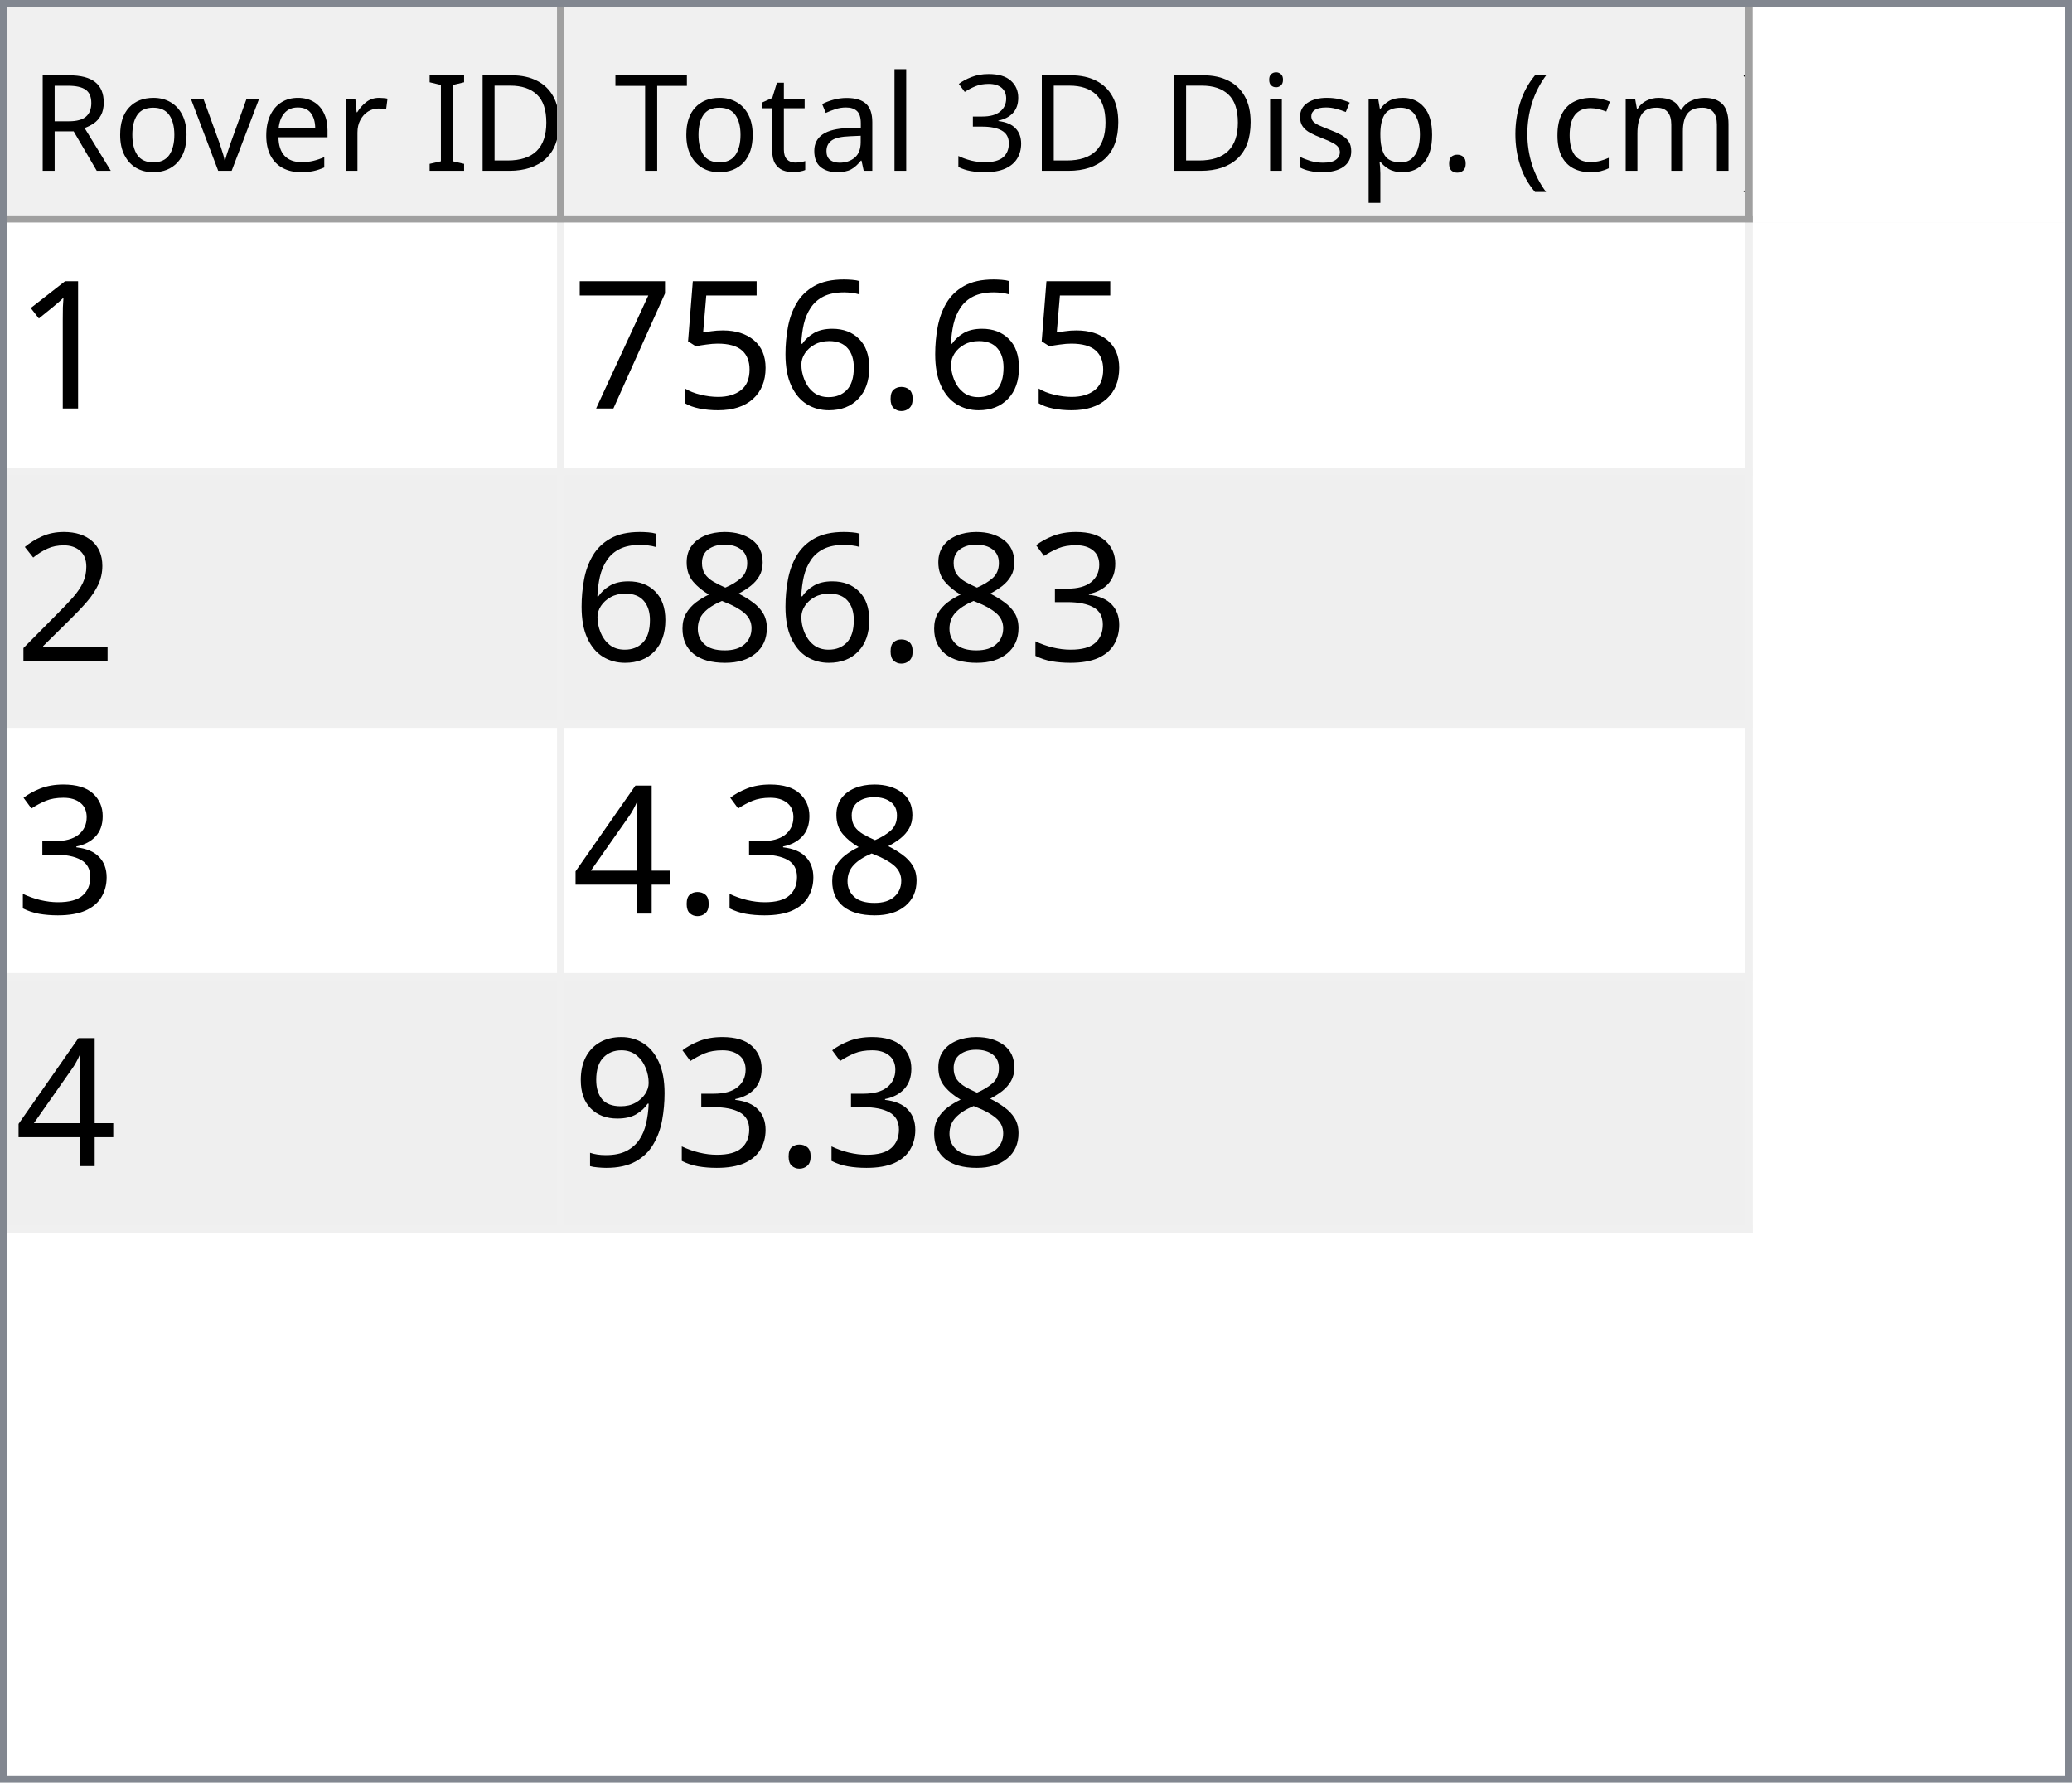
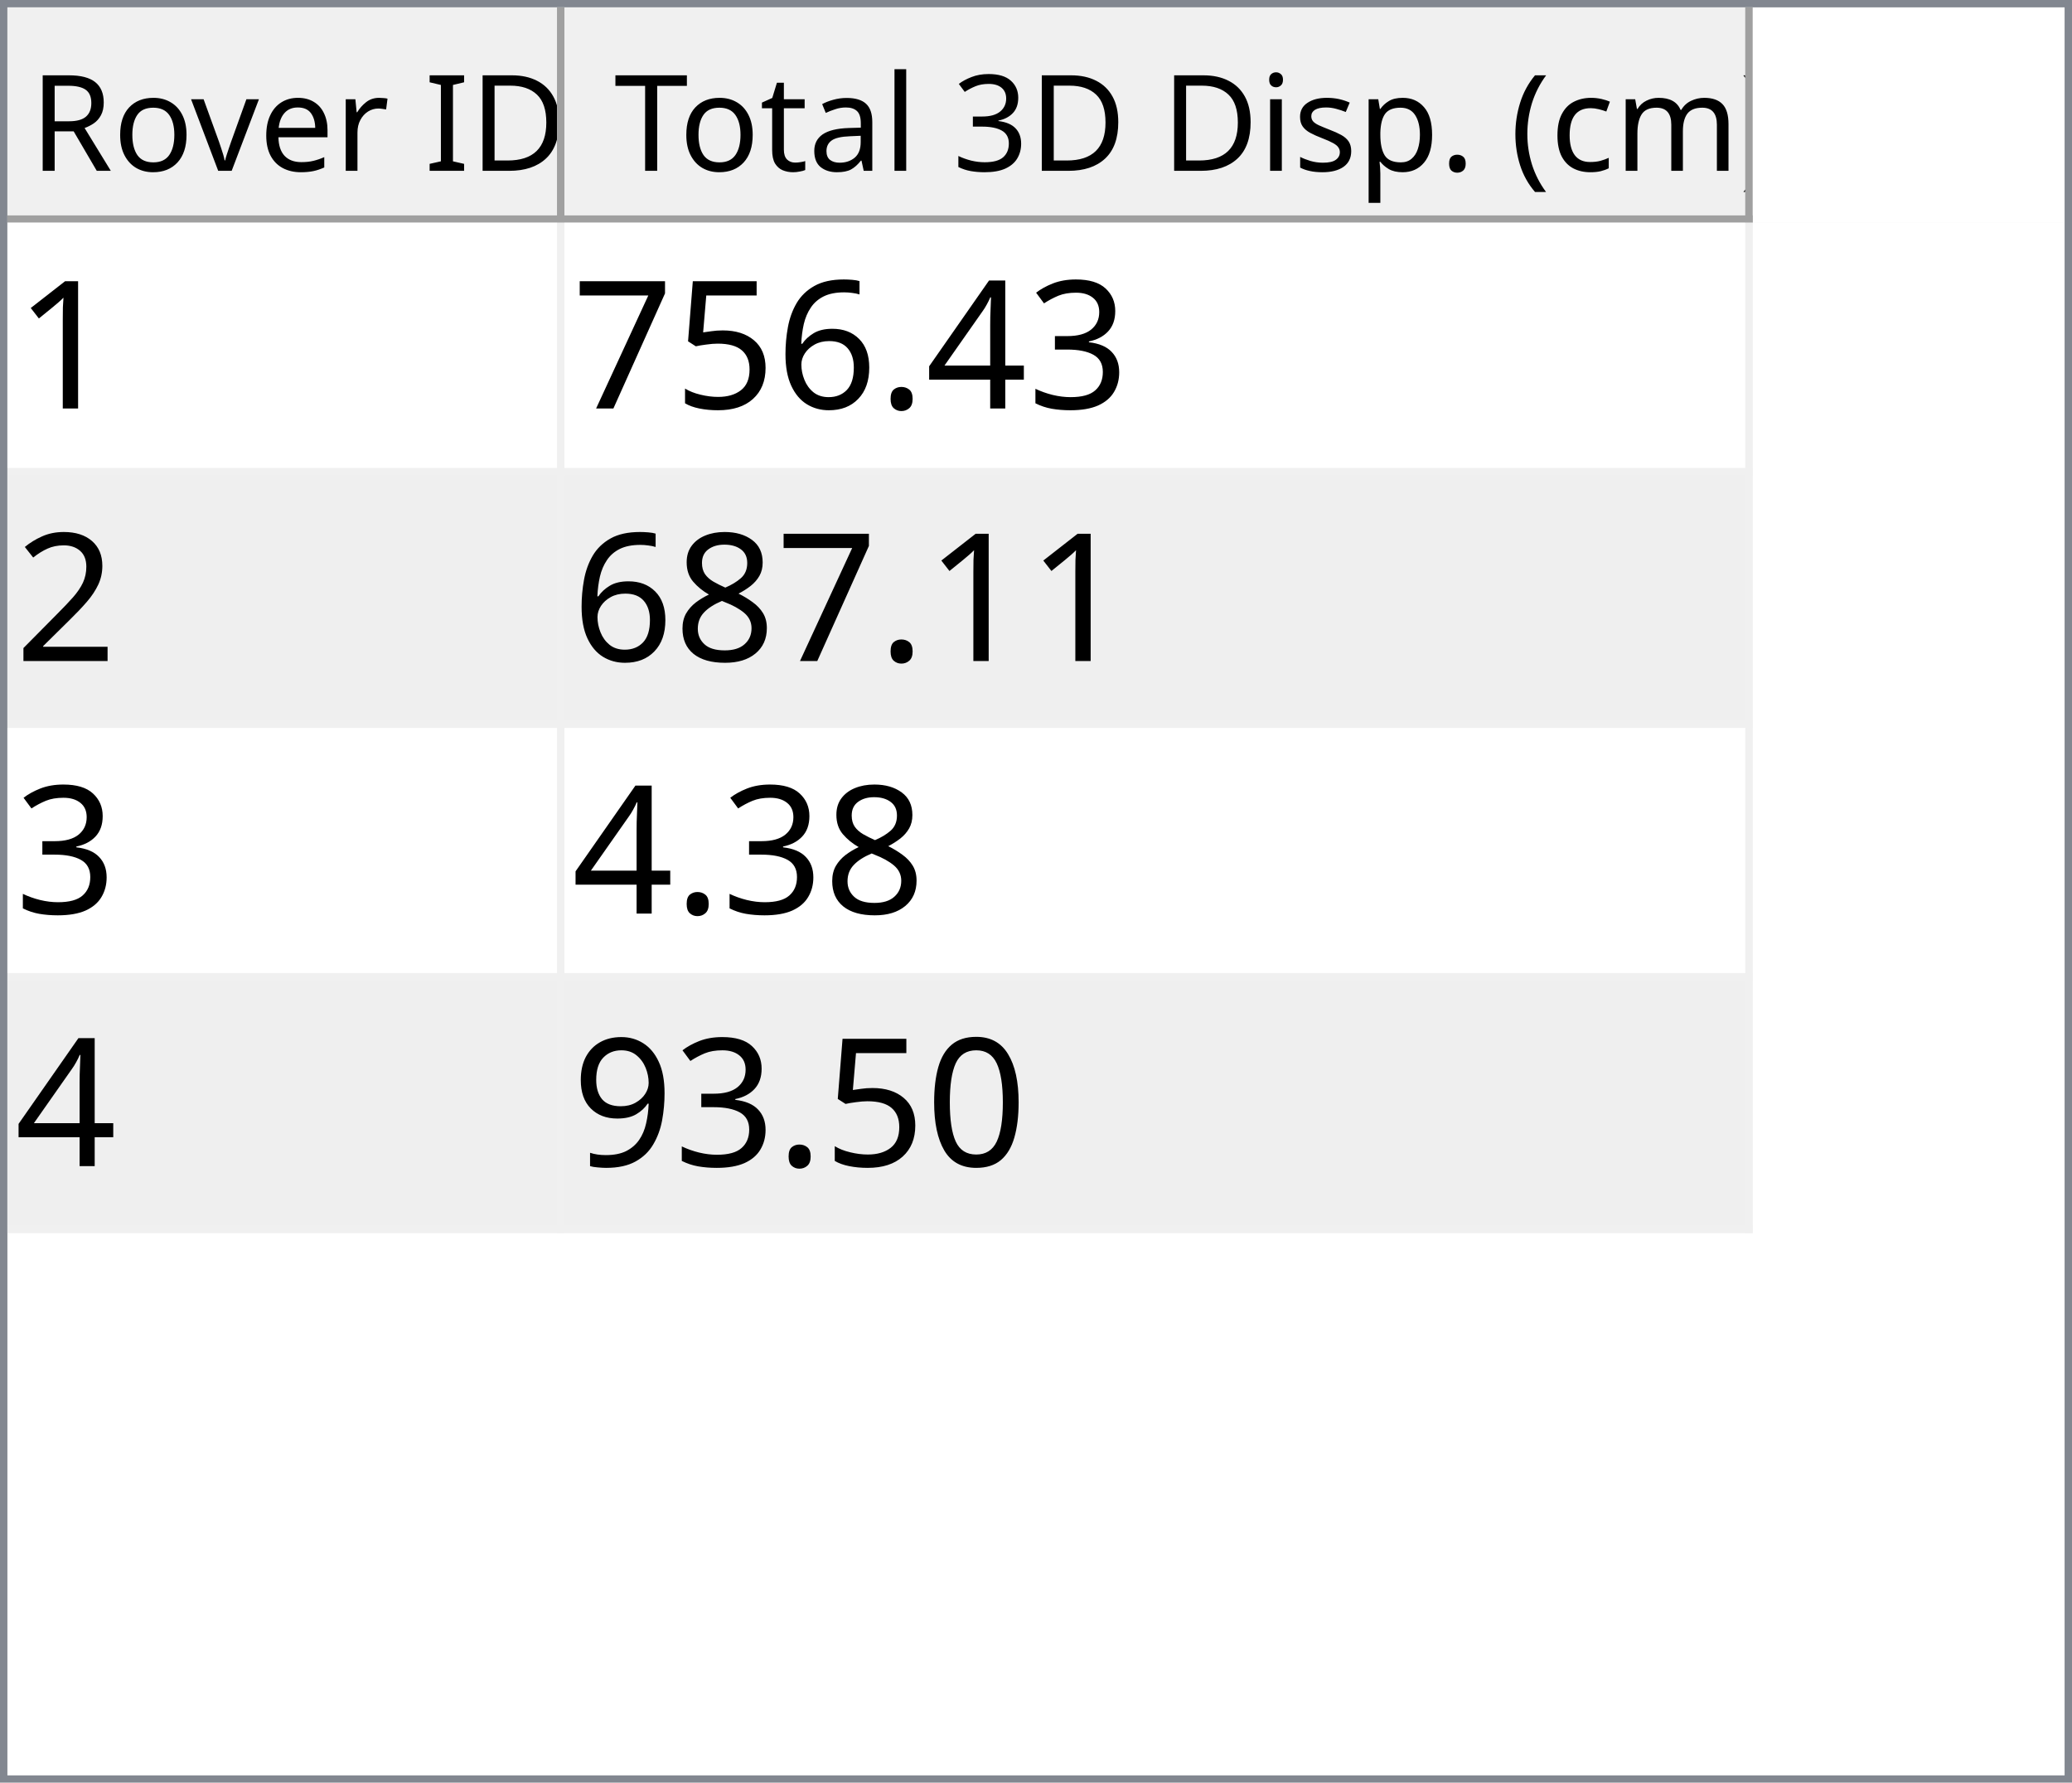
<svg xmlns="http://www.w3.org/2000/svg" style="fill-opacity:1; color-rendering:auto; color-interpolation:auto; text-rendering:auto; stroke:black; stroke-linecap:square; stroke-miterlimit:10; shape-rendering:auto; stroke-opacity:1; fill:black; stroke-dasharray:none; font-weight:normal; stroke-width:1; font-family:'Dialog'; font-style:normal; stroke-linejoin:miter; font-size:12px; stroke-dashoffset:0; image-rendering:auto;" width="279" height="240">
  <defs id="genericDefs" />
  <g>
    <defs id="defs1">
      <clipPath clipPathUnits="userSpaceOnUse" id="clipPath1">
        <path d="M0 0 L279 0 L279 240 L0 240 L0 0 Z" />
      </clipPath>
      <clipPath clipPathUnits="userSpaceOnUse" id="clipPath2">
        <path d="M0 0 L0 240 L279 240 L279 0 Z" />
      </clipPath>
      <clipPath clipPathUnits="userSpaceOnUse" id="clipPath3">
        <path d="M0 0 L0 29 L277 29 L277 0 Z" />
      </clipPath>
      <clipPath clipPathUnits="userSpaceOnUse" id="clipPath4">
        <path d="M0 0 L0 29 L75 29 L75 0 Z" />
      </clipPath>
      <clipPath clipPathUnits="userSpaceOnUse" id="clipPath5">
        <path d="M1 1 L1 28 L74 28 L74 1 Z" />
      </clipPath>
      <clipPath clipPathUnits="userSpaceOnUse" id="clipPath6">
        <path d="M0 0 L0 27 L73 27 L73 0 Z" />
      </clipPath>
      <clipPath clipPathUnits="userSpaceOnUse" id="clipPath7">
        <path d="M-0.5 -0.5 L-0.5 28.5 L74.5 28.5 L74.5 -0.5 Z" />
      </clipPath>
      <clipPath clipPathUnits="userSpaceOnUse" id="clipPath8">
        <path d="M0 0 L0 29 L160 29 L160 0 Z" />
      </clipPath>
      <clipPath clipPathUnits="userSpaceOnUse" id="clipPath9">
        <path d="M1 1 L1 28 L159 28 L159 1 Z" />
      </clipPath>
      <clipPath clipPathUnits="userSpaceOnUse" id="clipPath10">
        <path d="M0 0 L0 27 L158 27 L158 0 Z" />
      </clipPath>
      <clipPath clipPathUnits="userSpaceOnUse" id="clipPath11">
        <path d="M-0.5 -0.5 L-0.5 28.5 L159.5 28.5 L159.5 -0.5 Z" />
      </clipPath>
      <clipPath clipPathUnits="userSpaceOnUse" id="clipPath12">
        <path d="M0 0 L0 209 L277 209 L277 0 Z" />
      </clipPath>
      <clipPath clipPathUnits="userSpaceOnUse" id="clipPath13">
        <path d="M0 0 L0 136 L235 136 L235 0 Z" />
      </clipPath>
      <clipPath clipPathUnits="userSpaceOnUse" id="clipPath14">
        <path d="M-0.5 -0.5 L-0.5 135.5 L234.5 135.5 L234.5 -0.5 Z" />
      </clipPath>
      <clipPath clipPathUnits="userSpaceOnUse" id="clipPath15">
        <path d="M0 0 L0 33 L74 33 L74 0 Z" />
      </clipPath>
      <clipPath clipPathUnits="userSpaceOnUse" id="clipPath16">
        <path d="M0 0 L0 33 L159 33 L159 0 Z" />
      </clipPath>
      <font horiz-adv-x="64.551" id="font1">
        <font-face ascent="107.91" descent="25.098" units-per-em="100" style="font-style:normal; font-family:Segoe UI; font-weight:normal;" />
        <missing-glyph horiz-adv-x="64.551" d="M8.109 0 L8.109 68.266 L56.453 68.266 L56.453 0 L8.109 0 ZM15.328 7.234 L49.219 7.234 L49.219 61.031 L15.328 61.031 L15.328 7.234 Z" />
        <glyph unicode="D" horiz-adv-x="70.117" d="M9.188 0 L9.188 70.016 L28.516 70.016 Q65.531 70.016 65.531 35.891 Q65.531 19.672 55.25 9.836 Q44.969 0 27.734 0 L9.188 0 ZM17.391 62.594 L17.391 7.422 L27.828 7.422 Q41.609 7.422 49.273 14.797 Q56.938 22.172 56.938 35.688 Q56.938 62.594 28.328 62.594 L17.391 62.594 Z" />
        <glyph unicode="I" horiz-adv-x="26.611" d="M17.391 0 L9.188 0 L9.188 70.016 L17.391 70.016 L17.391 0 Z" />
        <glyph unicode=" " horiz-adv-x="27.393" d="" />
        <glyph unicode="r" horiz-adv-x="34.766" d="M34.188 41.891 Q32.078 43.5 28.125 43.5 Q23 43.5 19.555 38.672 Q16.109 33.844 16.109 25.484 L16.109 0 L8.109 0 L8.109 50 L16.109 50 L16.109 39.703 L16.312 39.703 Q18.016 44.969 21.531 47.922 Q25.047 50.875 29.391 50.875 Q32.516 50.875 34.188 50.203 L34.188 41.891 Z" />
        <glyph unicode="e" horiz-adv-x="52.295" d="M48.297 23 L12.984 23 Q13.188 14.656 17.484 10.109 Q21.781 5.562 29.297 5.562 Q37.75 5.562 44.828 11.141 L44.828 3.609 Q38.234 -1.172 27.391 -1.172 Q16.797 -1.172 10.742 5.641 Q4.688 12.453 4.688 24.812 Q4.688 36.469 11.305 43.82 Q17.922 51.172 27.734 51.172 Q37.547 51.172 42.922 44.828 Q48.297 38.484 48.297 27.203 L48.297 23 ZM40.094 29.781 Q40.047 36.719 36.75 40.578 Q33.453 44.438 27.594 44.438 Q21.922 44.438 17.969 40.383 Q14.016 36.328 13.094 29.781 L40.094 29.781 Z" />
        <glyph unicode="v" horiz-adv-x="47.9" d="M47.406 50 L27.484 0 L19.625 0 L0.688 50 L9.469 50 L22.172 13.672 Q23.578 9.672 23.922 6.688 L24.125 6.688 Q24.609 10.453 25.688 13.484 L38.969 50 L47.406 50 Z" />
        <glyph unicode="o" horiz-adv-x="58.594" d="M29 -1.172 Q17.922 -1.172 11.305 5.836 Q4.688 12.844 4.688 24.422 Q4.688 37.016 11.57 44.094 Q18.453 51.172 30.172 51.172 Q41.359 51.172 47.633 44.289 Q53.906 37.406 53.906 25.203 Q53.906 13.234 47.141 6.031 Q40.375 -1.172 29 -1.172 ZM29.594 44.438 Q21.875 44.438 17.383 39.188 Q12.891 33.938 12.891 24.703 Q12.891 15.828 17.43 10.695 Q21.969 5.562 29.594 5.562 Q37.359 5.562 41.531 10.594 Q45.703 15.625 45.703 24.906 Q45.703 34.281 41.531 39.359 Q37.359 44.438 29.594 44.438 Z" />
        <glyph unicode="R" horiz-adv-x="59.814" d="M59.375 0 L49.609 0 L37.891 19.625 Q36.281 22.359 34.766 24.289 Q33.25 26.219 31.664 27.438 Q30.078 28.656 28.25 29.219 Q26.422 29.781 24.125 29.781 L17.391 29.781 L17.391 0 L9.188 0 L9.188 70.016 L30.078 70.016 Q34.672 70.016 38.555 68.867 Q42.438 67.719 45.289 65.375 Q48.141 63.031 49.758 59.547 Q51.375 56.062 51.375 51.375 Q51.375 47.703 50.273 44.656 Q49.172 41.609 47.148 39.211 Q45.125 36.812 42.266 35.133 Q39.406 33.453 35.844 32.516 L35.844 32.328 Q37.594 31.547 38.891 30.547 Q40.188 29.547 41.359 28.18 Q42.531 26.812 43.68 25.078 Q44.828 23.344 46.234 21.047 L59.375 0 ZM17.391 62.594 L17.391 37.203 L28.516 37.203 Q31.594 37.203 34.203 38.133 Q36.812 39.062 38.719 40.797 Q40.625 42.531 41.703 45.047 Q42.781 47.562 42.781 50.688 Q42.781 56.297 39.141 59.445 Q35.5 62.594 28.609 62.594 L17.391 62.594 Z" />
        <glyph unicode=")" horiz-adv-x="30.176" d="M8.297 -15.922 L1.172 -15.922 Q16.406 2.344 16.406 26.812 Q16.406 51.469 1.078 70.016 L8.297 70.016 Q23.531 52.156 23.531 26.703 Q23.531 1.375 8.297 -15.922 Z" />
        <glyph unicode="m" horiz-adv-x="86.133" d="M79.109 0 L71.094 0 L71.094 28.719 Q71.094 37.016 68.531 40.727 Q65.969 44.438 59.906 44.438 Q54.781 44.438 51.195 39.75 Q47.609 35.062 47.609 28.516 L47.609 0 L39.594 0 L39.594 29.688 Q39.594 44.438 28.219 44.438 Q22.953 44.438 19.531 40.016 Q16.109 35.594 16.109 28.516 L16.109 0 L8.109 0 L8.109 50 L16.109 50 L16.109 42.094 L16.312 42.094 Q21.625 51.172 31.844 51.172 Q36.969 51.172 40.773 48.312 Q44.578 45.453 46 40.828 Q51.562 51.172 62.594 51.172 Q79.109 51.172 79.109 30.812 L79.109 0 Z" />
        <glyph unicode="c" horiz-adv-x="46.191" d="M42.188 2.297 Q36.422 -1.172 28.516 -1.172 Q17.828 -1.172 11.258 5.789 Q4.688 12.75 4.688 23.828 Q4.688 36.188 11.766 43.68 Q18.844 51.172 30.672 51.172 Q37.25 51.172 42.281 48.734 L42.281 40.531 Q36.719 44.438 30.375 44.438 Q22.703 44.438 17.797 38.945 Q12.891 33.453 12.891 24.516 Q12.891 15.719 17.508 10.641 Q22.125 5.562 29.891 5.562 Q36.422 5.562 42.188 9.906 L42.188 2.297 Z" />
        <glyph unicode="(" horiz-adv-x="30.176" d="M29.109 -15.922 L21.969 -15.922 Q6.844 1.375 6.844 26.703 Q6.844 52.156 21.969 70.016 L29.203 70.016 Q13.875 51.469 13.875 26.812 Q13.875 2.344 29.109 -15.922 Z" />
        <glyph unicode="." horiz-adv-x="21.68" d="M10.891 -1.078 Q8.641 -1.078 7.055 0.539 Q5.469 2.156 5.469 4.391 Q5.469 6.641 7.055 8.273 Q8.641 9.906 10.891 9.906 Q13.188 9.906 14.797 8.273 Q16.406 6.641 16.406 4.391 Q16.406 2.156 14.797 0.539 Q13.188 -1.078 10.891 -1.078 Z" />
        <glyph unicode="p" horiz-adv-x="58.789" d="M16.312 7.234 L16.109 7.234 L16.109 -23 L8.109 -23 L8.109 50 L16.109 50 L16.109 41.219 L16.312 41.219 Q22.219 51.172 33.594 51.172 Q43.266 51.172 48.688 44.461 Q54.109 37.75 54.109 26.469 Q54.109 13.922 48 6.375 Q41.891 -1.172 31.297 -1.172 Q21.578 -1.172 16.312 7.234 ZM16.109 27.391 L16.109 20.406 Q16.109 14.203 20.141 9.883 Q24.172 5.562 30.375 5.562 Q37.641 5.562 41.773 11.133 Q45.906 16.703 45.906 26.609 Q45.906 34.969 42.047 39.703 Q38.188 44.438 31.594 44.438 Q24.609 44.438 20.359 39.578 Q16.109 34.719 16.109 27.391 Z" />
        <glyph unicode="s" horiz-adv-x="42.432" d="M5.078 1.812 L5.078 10.406 Q11.625 5.562 19.484 5.562 Q30.031 5.562 30.031 12.594 Q30.031 14.594 29.125 15.992 Q28.219 17.391 26.68 18.461 Q25.141 19.531 23.07 20.383 Q21 21.234 18.609 22.172 Q15.281 23.484 12.766 24.828 Q10.25 26.172 8.57 27.859 Q6.891 29.547 6.031 31.695 Q5.172 33.844 5.172 36.719 Q5.172 40.234 6.789 42.945 Q8.406 45.656 11.086 47.484 Q13.766 49.312 17.211 50.242 Q20.656 51.172 24.312 51.172 Q30.812 51.172 35.938 48.922 L35.938 40.828 Q30.422 44.438 23.25 44.438 Q21 44.438 19.195 43.922 Q17.391 43.406 16.094 42.477 Q14.797 41.547 14.086 40.258 Q13.375 38.969 13.375 37.406 Q13.375 35.453 14.086 34.133 Q14.797 32.812 16.164 31.789 Q17.531 30.766 19.484 29.938 Q21.438 29.109 23.922 28.125 Q27.25 26.859 29.883 25.516 Q32.516 24.172 34.375 22.484 Q36.234 20.797 37.234 18.602 Q38.234 16.406 38.234 13.375 Q38.234 9.672 36.602 6.938 Q34.969 4.203 32.234 2.398 Q29.5 0.594 25.93 -0.289 Q22.359 -1.172 18.453 -1.172 Q10.75 -1.172 5.078 1.812 Z" />
        <glyph unicode="i" horiz-adv-x="24.219" d="M12.203 62.703 Q10.062 62.703 8.547 64.164 Q7.031 65.625 7.031 67.875 Q7.031 70.125 8.547 71.609 Q10.062 73.094 12.203 73.094 Q14.406 73.094 15.945 71.609 Q17.484 70.125 17.484 67.875 Q17.484 65.719 15.945 64.211 Q14.406 62.703 12.203 62.703 ZM16.109 0 L8.109 0 L8.109 50 L16.109 50 L16.109 0 Z" />
        <glyph unicode="3" horiz-adv-x="53.906" d="M46.531 19.828 Q46.531 15.094 44.75 11.211 Q42.969 7.328 39.719 4.57 Q36.469 1.812 31.93 0.297 Q27.391 -1.219 21.922 -1.219 Q11.922 -1.219 6 2.594 L6 11.188 Q13.094 5.609 22.219 5.609 Q25.875 5.609 28.828 6.539 Q31.781 7.469 33.906 9.227 Q36.031 10.984 37.18 13.477 Q38.328 15.969 38.328 19.094 Q38.328 32.812 18.797 32.812 L12.984 32.812 L12.984 39.594 L18.5 39.594 Q35.797 39.594 35.797 52.484 Q35.797 64.406 22.609 64.406 Q15.188 64.406 8.688 59.422 L8.688 67.188 Q15.375 71.188 24.609 71.188 Q29 71.188 32.57 69.969 Q36.141 68.75 38.68 66.555 Q41.219 64.359 42.609 61.281 Q44 58.203 44 54.5 Q44 40.672 30.031 36.719 L30.031 36.531 Q33.594 36.141 36.625 34.797 Q39.656 33.453 41.852 31.305 Q44.047 29.156 45.289 26.25 Q46.531 23.344 46.531 19.828 Z" />
        <glyph unicode="l" horiz-adv-x="24.219" d="M16.109 0 L8.109 0 L8.109 74.031 L16.109 74.031 L16.109 0 Z" />
        <glyph unicode="a" horiz-adv-x="50.879" d="M43.891 0 L35.891 0 L35.891 7.812 L35.688 7.812 Q30.469 -1.172 20.312 -1.172 Q12.844 -1.172 8.617 2.781 Q4.391 6.734 4.391 13.281 Q4.391 27.297 20.906 29.594 L35.891 31.688 Q35.891 44.438 25.594 44.438 Q16.547 44.438 9.281 38.281 L9.281 46.484 Q16.656 51.172 26.266 51.172 Q43.891 51.172 43.891 32.516 L43.891 0 ZM35.891 25.297 L23.828 23.641 Q18.266 22.859 15.43 20.875 Q12.594 18.891 12.594 13.875 Q12.594 10.203 15.211 7.883 Q17.828 5.562 22.172 5.562 Q28.125 5.562 32.008 9.742 Q35.891 13.922 35.891 20.312 L35.891 25.297 Z" />
        <glyph unicode="t" horiz-adv-x="33.887" d="M31.297 0.484 Q28.469 -1.078 23.828 -1.078 Q10.688 -1.078 10.688 13.578 L10.688 43.172 L2.094 43.172 L2.094 50 L10.688 50 L10.688 62.203 L18.703 64.797 L18.703 50 L31.297 50 L31.297 43.172 L18.703 43.172 L18.703 14.984 Q18.703 9.969 20.414 7.82 Q22.125 5.672 26.078 5.672 Q29.109 5.672 31.297 7.328 L31.297 0.484 Z" />
        <glyph unicode="T" horiz-adv-x="52.393" d="M50.594 62.594 L30.375 62.594 L30.375 0 L22.172 0 L22.172 62.594 L2 62.594 L2 70.016 L50.594 70.016 L50.594 62.594 Z" />
      </font>
      <font horiz-adv-x="75.0" id="font2">
        <font-face ascent="100.537" descent="21.973" units-per-em="100" style="font-style:normal; font-family:sans-serif; font-weight:normal;" />
        <missing-glyph horiz-adv-x="75.0" d="M12.5 0 L12.5 62.5 L62.5 62.5 L62.5 0 L12.5 0 ZM14.062 1.562 L60.938 1.562 L60.938 60.938 L14.062 60.938 L14.062 1.562 Z" />
        <glyph unicode="1" horiz-adv-x="55.615" d="M37.25 0 L28.469 0 L28.469 56 Q25.297 52.984 20.141 49.953 Q14.984 46.922 10.891 45.406 L10.891 53.906 Q18.266 57.375 23.781 62.305 Q29.297 67.234 31.594 71.875 L37.25 71.875 L37.25 0 Z" />
+         <glyph unicode="3" horiz-adv-x="55.615" d="M4.203 18.891 L12.984 20.062 Q14.5 12.594 18.141 9.297 Q21.781 6 27 6 Q33.203 6 37.477 10.297 Q41.75 14.594 41.75 20.953 Q41.75 27 37.797 30.93 Q33.844 34.859 27.734 34.859 Q25.25 34.859 21.531 33.891 L22.516 41.609 Q23.391 41.5 23.922 41.5 Q29.547 41.5 34.039 44.43 Q38.531 47.359 38.531 53.469 Q38.531 58.297 35.258 61.477 Q31.984 64.656 26.812 64.656 Q21.688 64.656 18.266 61.43 Q14.844 58.203 13.875 51.766 L5.078 53.328 Q6.688 62.156 12.398 67.016 Q18.109 71.875 26.609 71.875 Q32.469 71.875 37.398 69.359 Q42.328 66.844 44.945 62.5 Q47.562 58.156 47.562 53.266 Q47.562 48.641 45.07 44.828 Q42.578 41.016 37.703 38.766 Q44.047 37.312 47.562 32.695 Q51.078 28.078 51.078 21.141 Q51.078 11.766 44.242 5.25 Q37.406 -1.266 26.953 -1.266 Q17.531 -1.266 11.305 4.352 Q5.078 9.969 4.203 18.891 Z" />
+         <glyph unicode="4" horiz-adv-x="55.615" d="M32.328 0 L32.328 17.141 L1.266 17.141 L1.266 25.203 L33.938 71.578 L41.109 71.578 L41.109 25.203 L50.781 25.203 L50.781 17.141 L41.109 17.141 L41.109 0 L32.328 0 ZM32.328 25.203 L32.328 57.469 L9.906 25.203 L32.328 25.203 Z" />
        <glyph unicode="." horiz-adv-x="27.783" d="M9.078 0 L9.078 10.016 L19.094 10.016 L19.094 0 L9.078 0 Z" />
        <glyph unicode="6" horiz-adv-x="55.615" d="M49.75 54.047 L41.016 53.375 Q39.844 58.547 37.703 60.891 Q34.125 64.656 28.906 64.656 Q24.703 64.656 21.531 62.312 Q17.391 59.281 14.992 53.469 Q12.594 47.656 12.5 36.922 Q15.672 41.75 20.266 44.094 Q24.859 46.438 29.891 46.438 Q38.672 46.438 44.852 39.969 Q51.031 33.5 51.031 23.25 Q51.031 16.5 48.125 10.719 Q45.219 4.938 40.141 1.859 Q35.062 -1.219 28.609 -1.219 Q17.625 -1.219 10.695 6.859 Q3.766 14.938 3.766 33.5 Q3.766 54.25 11.422 63.672 Q18.109 71.875 29.438 71.875 Q37.891 71.875 43.289 67.141 Q48.688 62.406 49.75 54.047 ZM13.875 23.188 Q13.875 18.656 15.797 14.508 Q17.719 10.359 21.188 8.18 Q24.656 6 28.469 6 Q34.031 6 38.039 10.492 Q42.047 14.984 42.047 22.703 Q42.047 30.125 38.086 34.398 Q34.125 38.672 28.125 38.672 Q22.172 38.672 18.023 34.398 Q13.875 30.125 13.875 23.188 Z" />
        <glyph unicode="5" horiz-adv-x="55.615" d="M4.156 18.75 L13.375 19.531 Q14.406 12.797 18.141 9.398 Q21.875 6 27.156 6 Q33.5 6 37.891 10.789 Q42.281 15.578 42.281 23.484 Q42.281 31 38.062 35.352 Q33.844 39.703 27 39.703 Q22.75 39.703 19.336 37.773 Q15.922 35.844 13.969 32.766 L5.719 33.844 L12.641 70.609 L48.25 70.609 L48.25 62.203 L19.672 62.203 L15.828 42.969 Q22.266 47.469 29.344 47.469 Q38.719 47.469 45.164 40.969 Q51.609 34.469 51.609 24.266 Q51.609 14.547 45.953 7.469 Q39.062 -1.219 27.156 -1.219 Q17.391 -1.219 11.211 4.25 Q5.031 9.719 4.156 18.75 Z" />
        <glyph unicode="7" horiz-adv-x="55.615" d="M4.734 62.203 L4.734 70.656 L51.078 70.656 L51.078 63.812 Q44.234 56.547 37.523 44.484 Q30.812 32.422 27.156 19.672 Q24.516 10.688 23.781 0 L14.75 0 Q14.891 8.453 18.062 20.414 Q21.234 32.375 27.172 43.484 Q33.109 54.594 39.797 62.203 L4.734 62.203 Z" />
        <glyph unicode="2" horiz-adv-x="55.615" d="M50.344 8.453 L50.344 0 L3.031 0 Q2.938 3.172 4.047 6.109 Q5.859 10.938 9.836 15.625 Q13.812 20.312 21.344 26.469 Q33.016 36.031 37.117 41.625 Q41.219 47.219 41.219 52.203 Q41.219 57.422 37.477 61.008 Q33.734 64.594 27.734 64.594 Q21.391 64.594 17.578 60.789 Q13.766 56.984 13.719 50.25 L4.688 51.172 Q5.609 61.281 11.664 66.578 Q17.719 71.875 27.938 71.875 Q38.234 71.875 44.242 66.164 Q50.25 60.453 50.25 52 Q50.25 47.703 48.492 43.555 Q46.734 39.406 42.656 34.812 Q38.578 30.219 29.109 22.219 Q21.188 15.578 18.945 13.211 Q16.703 10.844 15.234 8.453 L50.344 8.453 Z" />
-         <glyph unicode="3" horiz-adv-x="55.615" d="M4.203 18.891 L12.984 20.062 Q14.5 12.594 18.141 9.297 Q21.781 6 27 6 Q33.203 6 37.477 10.297 Q41.75 14.594 41.75 20.953 Q41.75 27 37.797 30.93 Q33.844 34.859 27.734 34.859 Q25.25 34.859 21.531 33.891 L22.516 41.609 Q23.391 41.5 23.922 41.5 Q29.547 41.5 34.039 44.43 Q38.531 47.359 38.531 53.469 Q38.531 58.297 35.258 61.477 Q31.984 64.656 26.812 64.656 Q21.688 64.656 18.266 61.43 Q14.844 58.203 13.875 51.766 L5.078 53.328 Q6.688 62.156 12.398 67.016 Q18.109 71.875 26.609 71.875 Q32.469 71.875 37.398 69.359 Q42.328 66.844 44.945 62.5 Q47.562 58.156 47.562 53.266 Q47.562 48.641 45.07 44.828 Q42.578 41.016 37.703 38.766 Q44.047 37.312 47.562 32.695 Q51.078 28.078 51.078 21.141 Q51.078 11.766 44.242 5.25 Q37.406 -1.266 26.953 -1.266 Q17.531 -1.266 11.305 4.352 Q5.078 9.969 4.203 18.891 Z" />
        <glyph unicode="8" horiz-adv-x="55.615" d="M17.672 38.812 Q12.203 40.828 9.57 44.539 Q6.938 48.25 6.938 53.422 Q6.938 61.234 12.555 66.555 Q18.172 71.875 27.484 71.875 Q36.859 71.875 42.578 66.43 Q48.297 60.984 48.297 53.172 Q48.297 48.188 45.68 44.508 Q43.062 40.828 37.75 38.812 Q44.344 36.672 47.781 31.883 Q51.219 27.094 51.219 20.453 Q51.219 11.281 44.727 5.031 Q38.234 -1.219 27.641 -1.219 Q17.047 -1.219 10.547 5.055 Q4.047 11.328 4.047 20.703 Q4.047 27.688 7.594 32.398 Q11.141 37.109 17.672 38.812 ZM15.922 53.719 Q15.922 48.641 19.195 45.414 Q22.469 42.188 27.688 42.188 Q32.766 42.188 36.016 45.383 Q39.266 48.578 39.266 53.219 Q39.266 58.062 35.914 61.359 Q32.562 64.656 27.594 64.656 Q22.562 64.656 19.242 61.43 Q15.922 58.203 15.922 53.719 ZM13.094 20.656 Q13.094 16.891 14.875 13.375 Q16.656 9.859 20.172 7.93 Q23.688 6 27.734 6 Q34.031 6 38.133 10.055 Q42.234 14.109 42.234 20.359 Q42.234 26.703 38.016 30.859 Q33.797 35.016 27.438 35.016 Q21.234 35.016 17.164 30.914 Q13.094 26.812 13.094 20.656 Z" />
-         <glyph unicode="4" horiz-adv-x="55.615" d="M32.328 0 L32.328 17.141 L1.266 17.141 L1.266 25.203 L33.938 71.578 L41.109 71.578 L41.109 25.203 L50.781 25.203 L50.781 17.141 L41.109 17.141 L41.109 0 L32.328 0 ZM32.328 25.203 L32.328 57.469 L9.906 25.203 L32.328 25.203 Z" />
+         <glyph unicode="0" horiz-adv-x="55.615" d="M4.156 35.297 Q4.156 48 6.766 55.742 Q9.375 63.484 14.523 67.68 Q19.672 71.875 27.484 71.875 Q33.25 71.875 37.594 69.555 Q41.938 67.234 44.773 62.867 Q47.609 58.5 49.219 52.227 Q50.828 45.953 50.828 35.297 Q50.828 22.703 48.242 14.969 Q45.656 7.234 40.508 3.008 Q35.359 -1.219 27.484 -1.219 Q17.141 -1.219 11.234 6.203 Q4.156 15.141 4.156 35.297 ZM13.188 35.297 Q13.188 17.672 17.312 11.836 Q21.438 6 27.484 6 Q33.547 6 37.672 11.859 Q41.797 17.719 41.797 35.297 Q41.797 52.984 37.672 58.789 Q33.547 64.594 27.391 64.594 Q21.344 64.594 17.719 59.469 Q13.188 52.938 13.188 35.297 Z" />
        <glyph unicode="9" horiz-adv-x="55.615" d="M5.469 16.547 L13.922 17.328 Q14.984 11.375 18.016 8.688 Q21.047 6 25.781 6 Q29.828 6 32.883 7.859 Q35.938 9.719 37.891 12.82 Q39.844 15.922 41.164 21.195 Q42.484 26.469 42.484 31.938 Q42.484 32.516 42.438 33.688 Q39.797 29.5 35.234 26.883 Q30.672 24.266 25.344 24.266 Q16.453 24.266 10.305 30.711 Q4.156 37.156 4.156 47.703 Q4.156 58.594 10.578 65.234 Q17 71.875 26.656 71.875 Q33.641 71.875 39.43 68.117 Q45.219 64.359 48.219 57.398 Q51.219 50.438 51.219 37.25 Q51.219 23.531 48.242 15.406 Q45.266 7.281 39.383 3.031 Q33.5 -1.219 25.594 -1.219 Q17.188 -1.219 11.867 3.445 Q6.547 8.109 5.469 16.547 ZM41.453 48.141 Q41.453 55.719 37.43 60.156 Q33.406 64.594 27.734 64.594 Q21.875 64.594 17.531 59.812 Q13.188 55.031 13.188 47.406 Q13.188 40.578 17.312 36.305 Q21.438 32.031 27.484 32.031 Q33.594 32.031 37.523 36.305 Q41.453 40.578 41.453 48.141 Z" />
      </font>
    </defs>
    <g style="fill:white; stroke:white;">
      <rect x="0" y="0" width="279" style="clip-path:url(#clipPath1); stroke:none;" height="240" />
    </g>
    <g style="fill:white; text-rendering:optimizeSpeed; color-rendering:optimizeSpeed; image-rendering:optimizeSpeed; shape-rendering:crispEdges; stroke:white; color-interpolation:sRGB;">
      <rect x="0" width="279" height="240" y="0" style="stroke:none;" />
      <path style="stroke:none;" d="M0 240 L279 240 L279 0 L0 0 Z" />
    </g>
    <g style="fill:rgb(240,240,240); font-size:18px; font-family:'Segoe UI'; stroke:rgb(240,240,240);">
      <rect x="0" y="0" width="279" style="clip-path:url(#clipPath2); stroke:none;" height="240" />
    </g>
    <g style="fill:rgb(130,135,144); font-size:18px; font-family:'Segoe UI'; stroke:rgb(130,135,144);">
      <path d="M0 0 L279 0 L279 240 L0 240 L0 0 ZM1 1 L278 1 L278 239 L1 239 L1 1 Z" style="fill-rule:evenodd; clip-path:url(#clipPath2); stroke:none;" />
    </g>
    <g style="fill:white; font-size:18px; font-family:'Segoe UI'; stroke:white;" transform="translate(1,1)">
      <rect x="0" y="0" width="277" style="clip-path:url(#clipPath3); stroke:none;" height="29" />
    </g>
    <g style="fill:rgb(240,240,240); font-size:18px; font-family:'Segoe UI'; stroke:rgb(240,240,240);" transform="translate(1,1)">
      <rect x="0" y="0" width="75" style="clip-path:url(#clipPath4); stroke:none;" height="29" />
    </g>
    <g style="font-family:'Segoe UI'; font-size:18px;" transform="translate(2,2)">
      <text x="2" xml:space="preserve" y="21" style="clip-path:url(#clipPath6); stroke:none;">Rover ID</text>
    </g>
    <g transform="translate(1.5,1.5)" style="fill:rgb(160,160,160); font-size:18px; font-family:'Segoe UI'; stroke:rgb(160,160,160); stroke-linejoin:bevel;">
      <line x1="74" x2="74" y1="0" style="fill:none; clip-path:url(#clipPath7);" y2="28" />
    </g>
    <g transform="matrix(1,0,0,1,1,1) translate(0.5,0.5)" style="fill:rgb(160,160,160); font-size:18px; font-family:'Segoe UI'; stroke:rgb(160,160,160); stroke-linejoin:bevel;">
      <line x1="0" x2="74" y1="28" style="fill:none; clip-path:url(#clipPath7);" y2="28" />
    </g>
    <g style="fill:rgb(240,240,240); font-size:18px; font-family:'Segoe UI'; stroke:rgb(240,240,240);" transform="translate(76,1)">
      <rect x="0" y="0" width="160" style="clip-path:url(#clipPath8); stroke:none;" height="29" />
    </g>
    <g style="font-family:'Segoe UI'; font-size:18px;" transform="translate(77,2)">
      <text x="1" xml:space="preserve" y="21" style="clip-path:url(#clipPath10); stroke:none;"> Total 3D Disp. (cm)</text>
    </g>
    <g transform="translate(76.5,1.5)" style="fill:rgb(160,160,160); font-size:18px; font-family:'Segoe UI'; stroke:rgb(160,160,160); stroke-linejoin:bevel;">
      <line x1="159" x2="159" y1="0" style="fill:none; clip-path:url(#clipPath11);" y2="28" />
    </g>
    <g transform="matrix(1,0,0,1,76,1) translate(0.5,0.5)" style="fill:rgb(160,160,160); font-size:18px; font-family:'Segoe UI'; stroke:rgb(160,160,160); stroke-linejoin:bevel;">
      <line x1="0" x2="159" y1="28" style="fill:none; clip-path:url(#clipPath11);" y2="28" />
    </g>
    <g style="fill:white; font-size:18px; font-family:'Segoe UI'; stroke:white;" transform="translate(1,30)">
      <rect x="0" y="0" width="277" style="clip-path:url(#clipPath12); stroke:none;" height="209" />
    </g>
    <g style="fill:rgb(240,240,240); font-size:24px; font-family:sans-serif; stroke:rgb(240,240,240);" transform="translate(1,30)">
      <rect x="0" y="0" width="235" style="clip-path:url(#clipPath13); stroke:none;" height="136" />
      <line transform="translate(0.5,0.5)" x1="0" x2="234" y1="33" style="clip-path:url(#clipPath14); fill:none; stroke-linejoin:bevel;" y2="33" />
    </g>
    <g transform="matrix(1,0,0,1,1,30) translate(0.5,0.5)" style="fill:rgb(240,240,240); font-size:24px; font-family:sans-serif; stroke:rgb(240,240,240); stroke-linejoin:bevel;">
      <line x1="0" x2="234" y1="67" style="fill:none; clip-path:url(#clipPath14);" y2="67" />
    </g>
    <g transform="matrix(1,0,0,1,1,30) translate(0.5,0.5)" style="fill:rgb(240,240,240); font-size:24px; font-family:sans-serif; stroke:rgb(240,240,240); stroke-linejoin:bevel;">
      <line x1="0" x2="234" y1="101" style="fill:none; clip-path:url(#clipPath14);" y2="101" />
    </g>
    <g transform="matrix(1,0,0,1,1,30) translate(0.5,0.5)" style="fill:rgb(240,240,240); font-size:24px; font-family:sans-serif; stroke:rgb(240,240,240); stroke-linejoin:bevel;">
      <line x1="0" x2="234" y1="135" style="fill:none; clip-path:url(#clipPath14);" y2="135" />
    </g>
    <g transform="matrix(1,0,0,1,1,30) translate(0.5,0.5)" style="fill:rgb(240,240,240); font-size:24px; font-family:sans-serif; stroke:rgb(240,240,240); stroke-linejoin:bevel;">
      <line x1="74" x2="74" y1="0" style="fill:none; clip-path:url(#clipPath14);" y2="135" />
    </g>
    <g transform="matrix(1,0,0,1,1,30) translate(0.5,0.5)" style="fill:rgb(240,240,240); font-size:24px; font-family:sans-serif; stroke:rgb(240,240,240); stroke-linejoin:bevel;">
      <line x1="234" x2="234" y1="0" style="fill:none; clip-path:url(#clipPath14);" y2="135" />
    </g>
    <g style="fill:white; font-size:24px; font-family:sans-serif; stroke:white;" transform="matrix(1,0,0,1,1,30)">
      <rect x="0" y="0" width="74" style="clip-path:url(#clipPath15); stroke:none;" height="33" />
      <text x="1" y="25" style="fill:black; clip-path:url(#clipPath15); stroke:none;" xml:space="preserve">1</text>
    </g>
    <g style="fill:white; font-size:24px; font-family:sans-serif; stroke:white;" transform="matrix(1,0,0,1,1,30) translate(75,0)">
      <rect x="0" y="0" width="159" style="clip-path:url(#clipPath16); stroke:none;" height="33" />
-       <text x="1" y="25" style="fill:black; clip-path:url(#clipPath16); stroke:none;" xml:space="preserve">756.65</text>
+       <text x="1" y="25" style="fill:black; clip-path:url(#clipPath16); stroke:none;" xml:space="preserve">756.43</text>
    </g>
    <g style="fill:rgb(239,239,239); font-size:24px; font-family:sans-serif; stroke:rgb(239,239,239);" transform="matrix(1,0,0,1,1,30) translate(0,34)">
      <rect x="0" y="0" width="74" style="clip-path:url(#clipPath15); stroke:none;" height="33" />
      <text x="1" y="25" style="fill:black; clip-path:url(#clipPath15); stroke:none;" xml:space="preserve">2</text>
    </g>
    <g style="fill:rgb(239,239,239); font-size:24px; font-family:sans-serif; stroke:rgb(239,239,239);" transform="matrix(1,0,0,1,1,30) translate(75,34)">
      <rect x="0" y="0" width="159" style="clip-path:url(#clipPath16); stroke:none;" height="33" />
-       <text x="1" y="25" style="fill:black; clip-path:url(#clipPath16); stroke:none;" xml:space="preserve">686.83</text>
+       <text x="1" y="25" style="fill:black; clip-path:url(#clipPath16); stroke:none;" xml:space="preserve">687.11</text>
    </g>
    <g style="fill:white; font-size:24px; font-family:sans-serif; stroke:white;" transform="matrix(1,0,0,1,1,30) translate(0,68)">
      <rect x="0" y="0" width="74" style="clip-path:url(#clipPath15); stroke:none;" height="33" />
      <text x="1" y="25" style="fill:black; clip-path:url(#clipPath15); stroke:none;" xml:space="preserve">3</text>
    </g>
    <g style="fill:white; font-size:24px; font-family:sans-serif; stroke:white;" transform="matrix(1,0,0,1,1,30) translate(75,68)">
      <rect x="0" y="0" width="159" style="clip-path:url(#clipPath16); stroke:none;" height="33" />
      <text x="1" y="25" style="fill:black; clip-path:url(#clipPath16); stroke:none;" xml:space="preserve">4.38</text>
    </g>
    <g style="fill:rgb(239,239,239); font-size:24px; font-family:sans-serif; stroke:rgb(239,239,239);" transform="matrix(1,0,0,1,1,30) translate(0,102)">
      <rect x="0" y="0" width="74" style="clip-path:url(#clipPath15); stroke:none;" height="33" />
      <text x="1" y="25" style="fill:black; clip-path:url(#clipPath15); stroke:none;" xml:space="preserve">4</text>
    </g>
    <g style="fill:rgb(239,239,239); font-size:24px; font-family:sans-serif; stroke:rgb(239,239,239);" transform="matrix(1,0,0,1,1,30) translate(75,102)">
      <rect x="0" y="0" width="159" style="clip-path:url(#clipPath16); stroke:none;" height="33" />
-       <text x="1" y="25" style="fill:black; clip-path:url(#clipPath16); stroke:none;" xml:space="preserve">93.38</text>
+       <text x="1" y="25" style="fill:black; clip-path:url(#clipPath16); stroke:none;" xml:space="preserve">93.50</text>
    </g>
  </g>
</svg>
